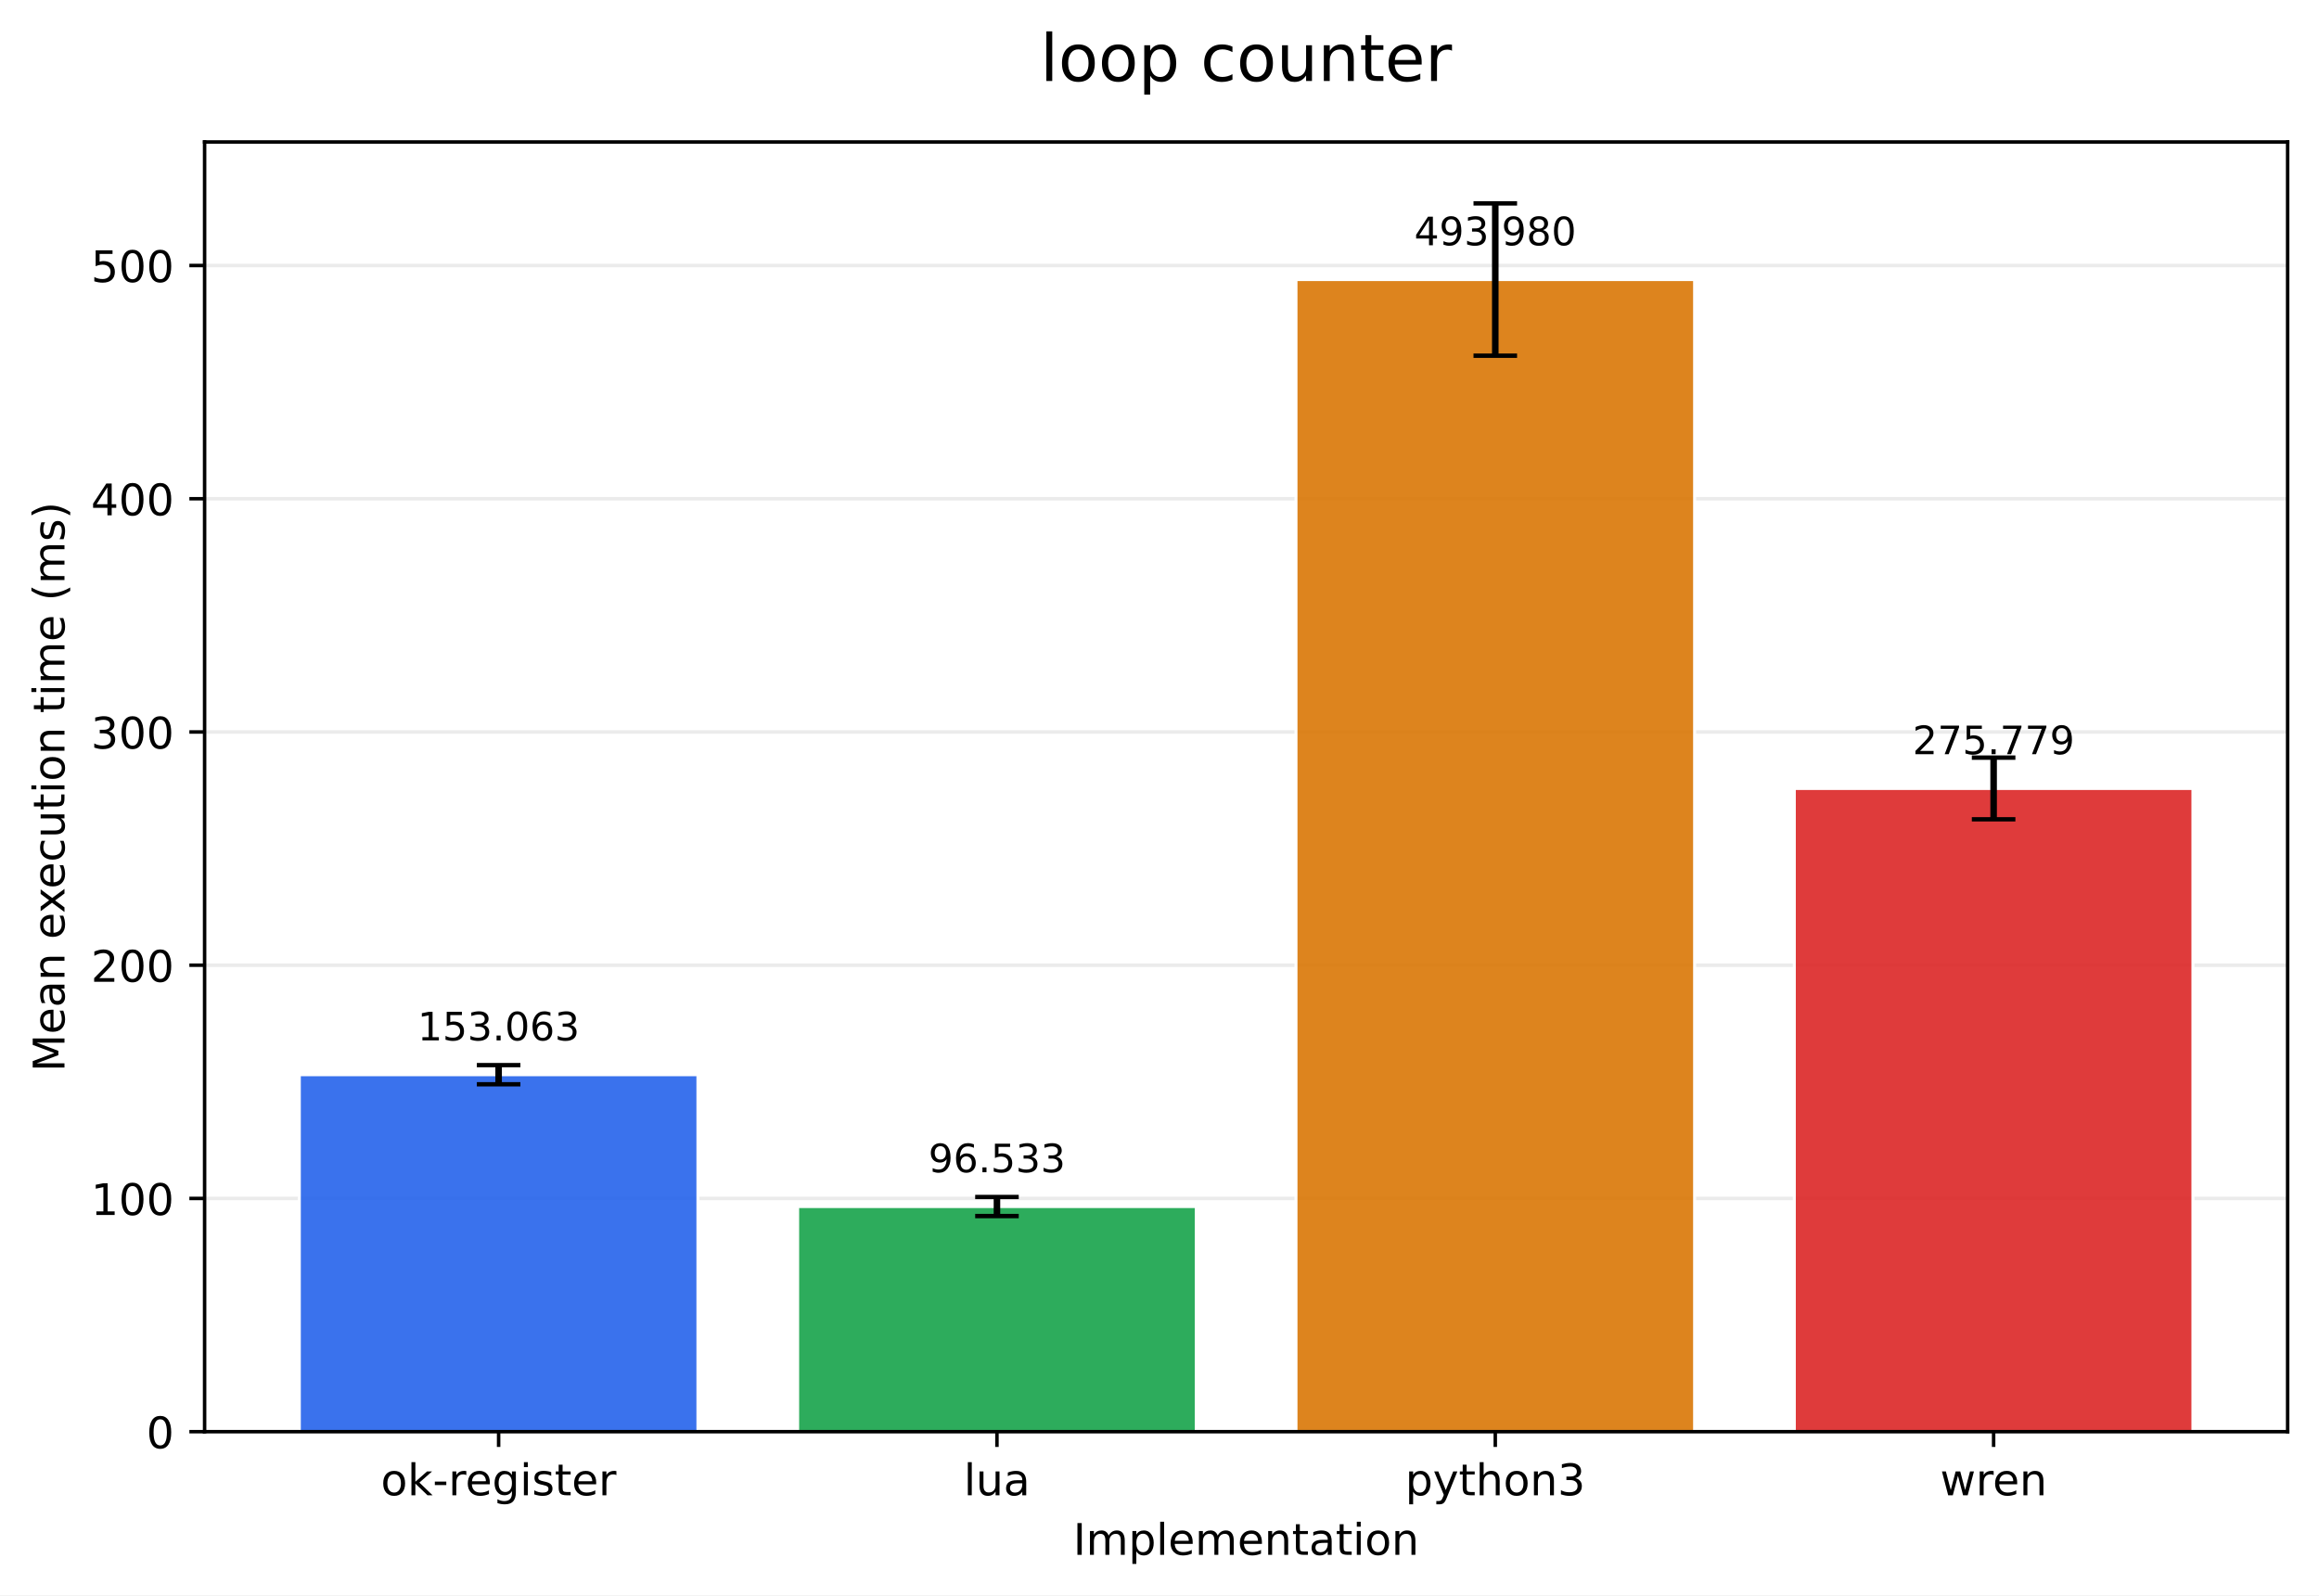
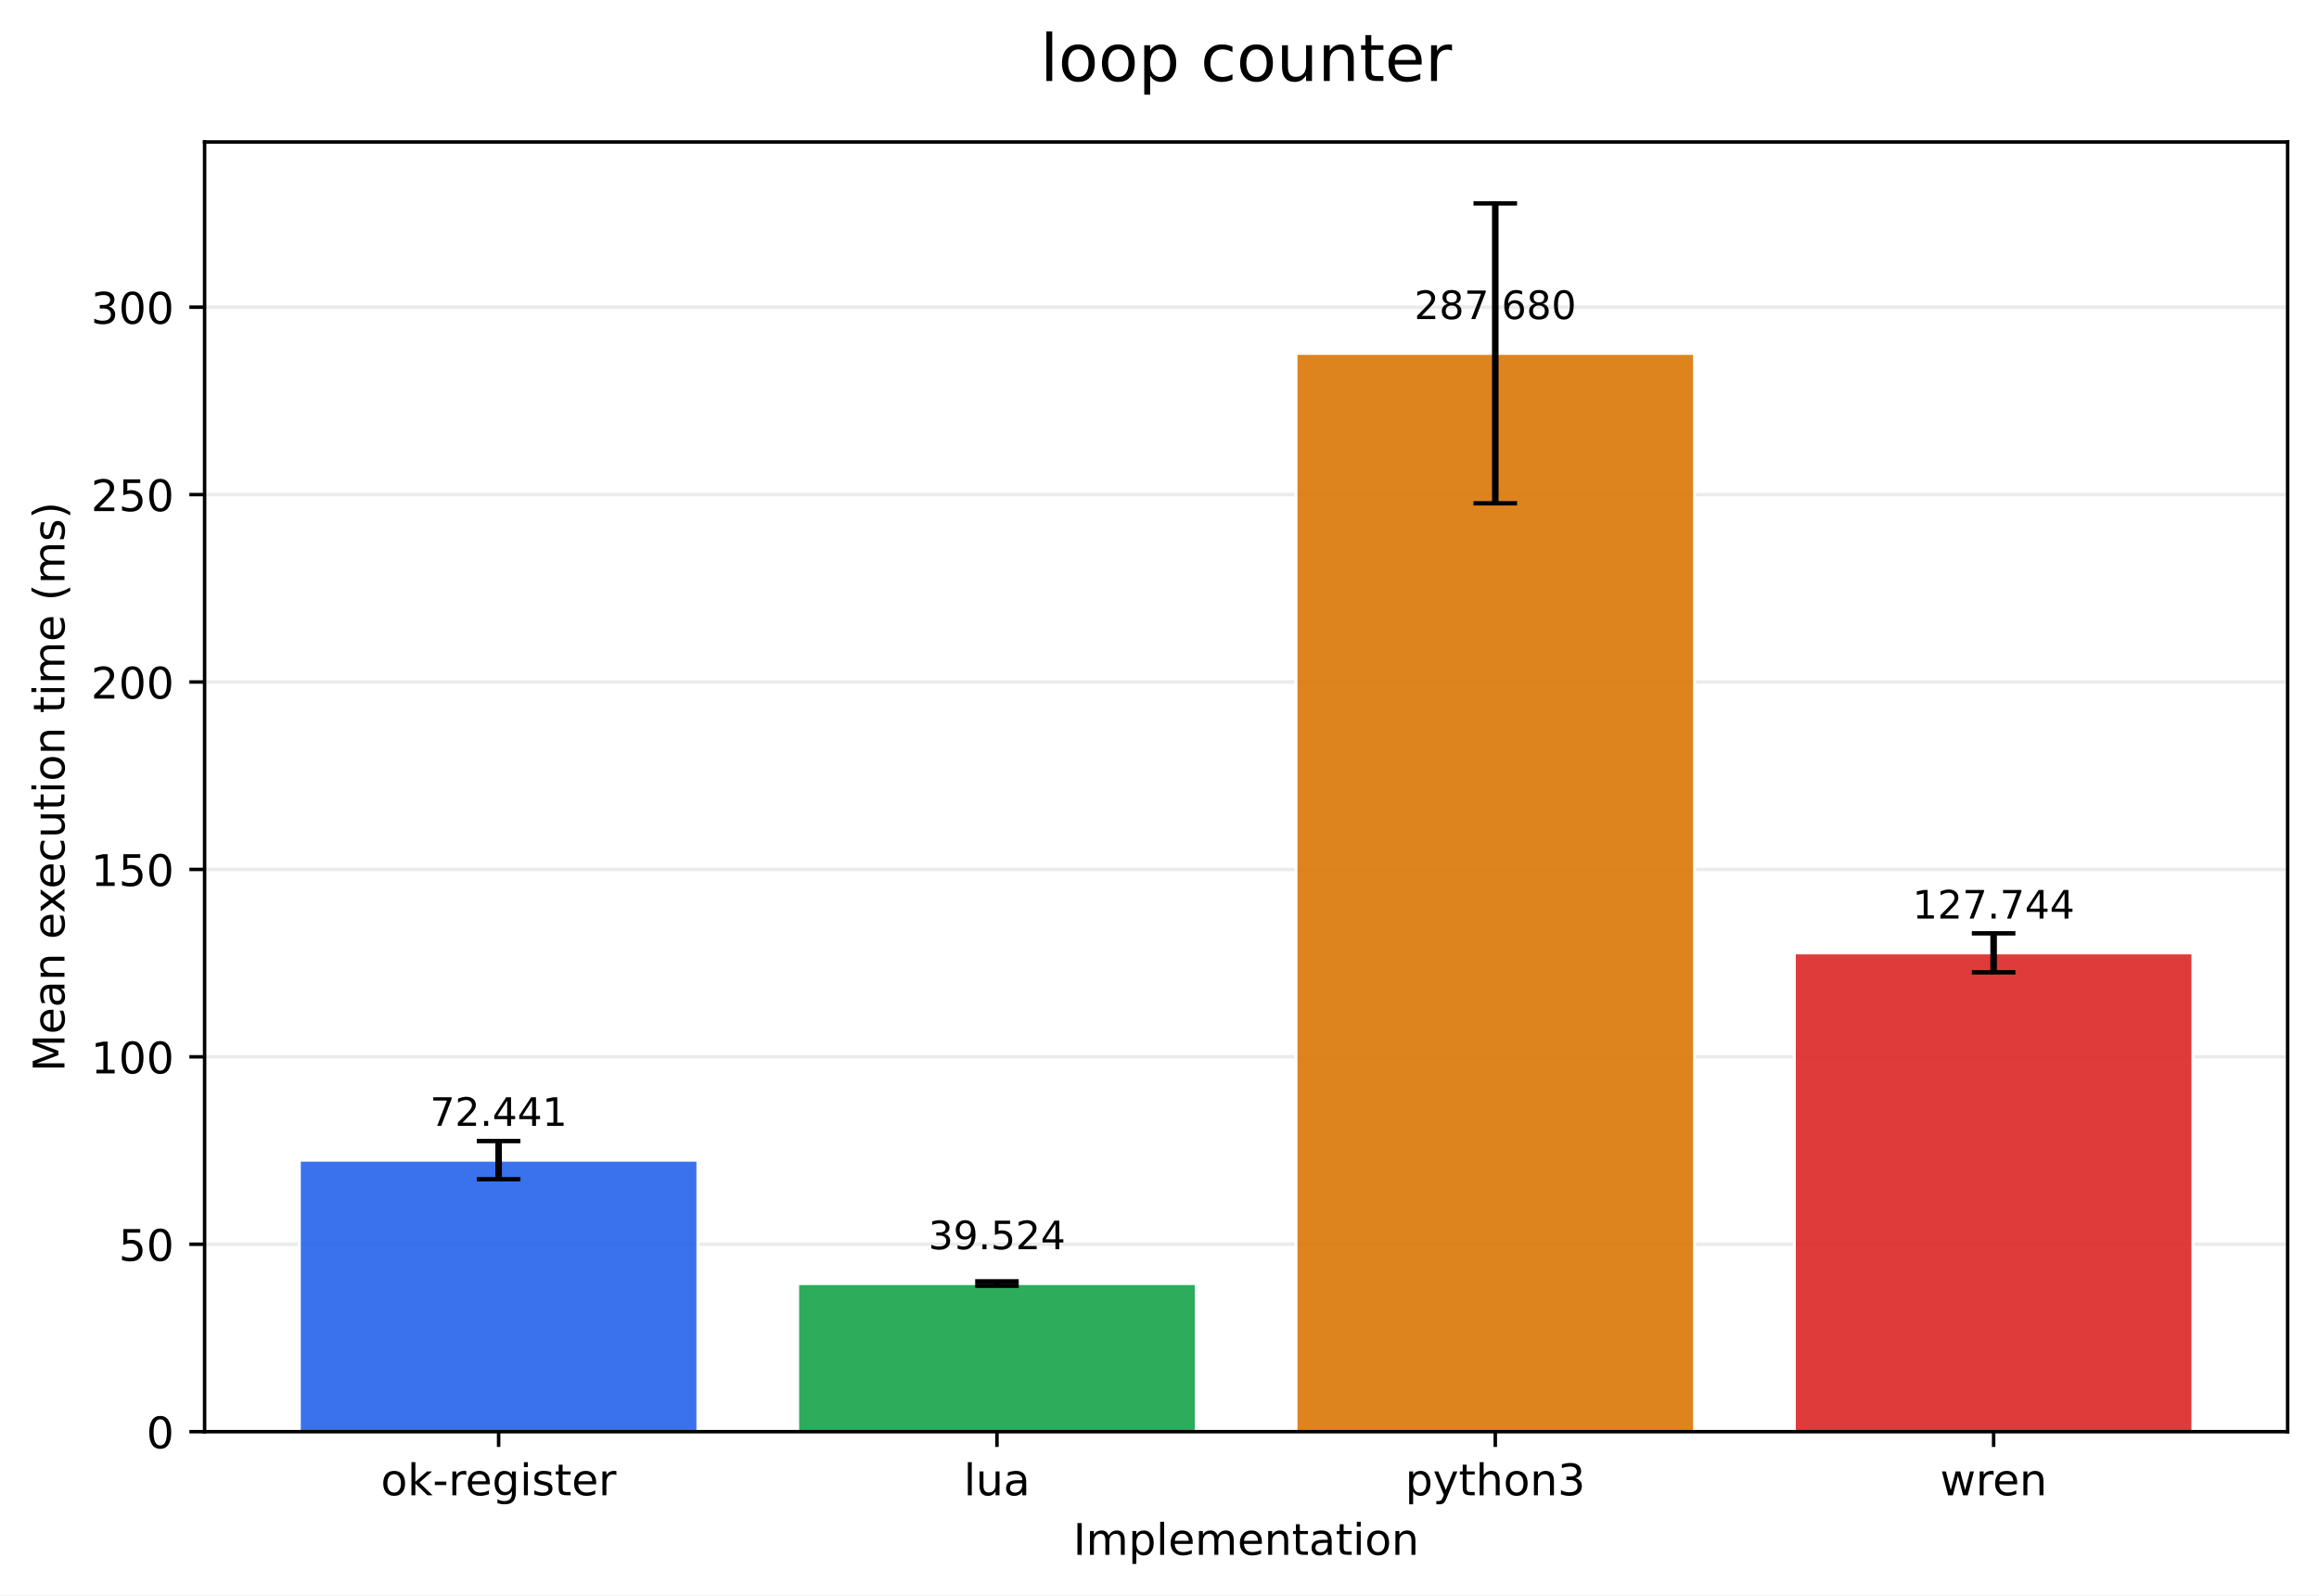
<svg xmlns="http://www.w3.org/2000/svg" xmlns:xlink="http://www.w3.org/1999/xlink" width="532.316pt" height="366.274pt" viewBox="0 0 532.316 366.274" version="1.1">
  <defs>
    <style type="text/css">*{stroke-linejoin: round; stroke-linecap: butt}</style>
  </defs>
  <g id="figure_1">
    <g id="patch_1">
      <path d="M 0 366.274  L 532.316 366.274  L 532.316 0  L 0 0  z " style="fill: #ffffff" />
    </g>
    <g id="axes_1">
      <g id="patch_2">
        <path d="M 46.966 328.718  L 525.116 328.718  L 525.116 32.598  L 46.966 32.598  z " style="fill: #ffffff" />
      </g>
      <g id="matplotlib.axis_1">
        <g id="xtick_1">
          <g id="line2d_1">
            <defs>
-               <path id="m5cc7f257c2" d="M 0 0  L 0 3.5  " style="stroke: #000000; stroke-width: 0.8" />
+               <path id="me9bc7e18ca" d="M 0 0  L 0 3.5  " style="stroke: #000000; stroke-width: 0.8" />
            </defs>
            <g>
-               <use xlink:href="#m5cc7f257c2" x="114.456" y="328.718" style="stroke: #000000; stroke-width: 0.8" />
+               <use xlink:href="#me9bc7e18ca" x="114.456" y="328.718" style="stroke: #000000; stroke-width: 0.8" />
            </g>
          </g>
          <g id="text_1">
            <g transform="translate(87.41742 343.3161) scale(0.1 -0.1)">
              <defs>
                <path id="DejaVuSans-6f" d="M 1959 3097  Q 1497 3097 1228 2736  Q 959 2375 959 1747  Q 959 1119 1226 758  Q 1494 397 1959 397  Q 2419 397 2687 759  Q 2956 1122 2956 1747  Q 2956 2369 2687 2733  Q 2419 3097 1959 3097  z M 1959 3584  Q 2709 3584 3137 3096  Q 3566 2609 3566 1747  Q 3566 888 3137 398  Q 2709 -91 1959 -91  Q 1206 -91 779 398  Q 353 888 353 1747  Q 353 2609 779 3096  Q 1206 3584 1959 3584  z " transform="scale(0.015625)" />
                <path id="DejaVuSans-6b" d="M 581 4863  L 1159 4863  L 1159 1991  L 2875 3500  L 3609 3500  L 1753 1863  L 3688 0  L 2938 0  L 1159 1709  L 1159 0  L 581 0  L 581 4863  z " transform="scale(0.015625)" />
                <path id="DejaVuSans-2d" d="M 313 2009  L 1997 2009  L 1997 1497  L 313 1497  L 313 2009  z " transform="scale(0.015625)" />
                <path id="DejaVuSans-72" d="M 2631 2963  Q 2534 3019 2420 3045  Q 2306 3072 2169 3072  Q 1681 3072 1420 2755  Q 1159 2438 1159 1844  L 1159 0  L 581 0  L 581 3500  L 1159 3500  L 1159 2956  Q 1341 3275 1631 3429  Q 1922 3584 2338 3584  Q 2397 3584 2469 3576  Q 2541 3569 2628 3553  L 2631 2963  z " transform="scale(0.015625)" />
                <path id="DejaVuSans-65" d="M 3597 1894  L 3597 1613  L 953 1613  Q 991 1019 1311 708  Q 1631 397 2203 397  Q 2534 397 2845 478  Q 3156 559 3463 722  L 3463 178  Q 3153 47 2828 -22  Q 2503 -91 2169 -91  Q 1331 -91 842 396  Q 353 884 353 1716  Q 353 2575 817 3079  Q 1281 3584 2069 3584  Q 2775 3584 3186 3129  Q 3597 2675 3597 1894  z M 3022 2063  Q 3016 2534 2758 2815  Q 2500 3097 2075 3097  Q 1594 3097 1305 2825  Q 1016 2553 972 2059  L 3022 2063  z " transform="scale(0.015625)" />
                <path id="DejaVuSans-67" d="M 2906 1791  Q 2906 2416 2648 2759  Q 2391 3103 1925 3103  Q 1463 3103 1205 2759  Q 947 2416 947 1791  Q 947 1169 1205 825  Q 1463 481 1925 481  Q 2391 481 2648 825  Q 2906 1169 2906 1791  z M 3481 434  Q 3481 -459 3084 -895  Q 2688 -1331 1869 -1331  Q 1566 -1331 1297 -1286  Q 1028 -1241 775 -1147  L 775 -588  Q 1028 -725 1275 -790  Q 1522 -856 1778 -856  Q 2344 -856 2625 -561  Q 2906 -266 2906 331  L 2906 616  Q 2728 306 2450 153  Q 2172 0 1784 0  Q 1141 0 747 490  Q 353 981 353 1791  Q 353 2603 747 3093  Q 1141 3584 1784 3584  Q 2172 3584 2450 3431  Q 2728 3278 2906 2969  L 2906 3500  L 3481 3500  L 3481 434  z " transform="scale(0.015625)" />
                <path id="DejaVuSans-69" d="M 603 3500  L 1178 3500  L 1178 0  L 603 0  L 603 3500  z M 603 4863  L 1178 4863  L 1178 4134  L 603 4134  L 603 4863  z " transform="scale(0.015625)" />
                <path id="DejaVuSans-73" d="M 2834 3397  L 2834 2853  Q 2591 2978 2328 3040  Q 2066 3103 1784 3103  Q 1356 3103 1142 2972  Q 928 2841 928 2578  Q 928 2378 1081 2264  Q 1234 2150 1697 2047  L 1894 2003  Q 2506 1872 2764 1633  Q 3022 1394 3022 966  Q 3022 478 2636 193  Q 2250 -91 1575 -91  Q 1294 -91 989 -36  Q 684 19 347 128  L 347 722  Q 666 556 975 473  Q 1284 391 1588 391  Q 1994 391 2212 530  Q 2431 669 2431 922  Q 2431 1156 2273 1281  Q 2116 1406 1581 1522  L 1381 1569  Q 847 1681 609 1914  Q 372 2147 372 2553  Q 372 3047 722 3315  Q 1072 3584 1716 3584  Q 2034 3584 2315 3537  Q 2597 3491 2834 3397  z " transform="scale(0.015625)" />
                <path id="DejaVuSans-74" d="M 1172 4494  L 1172 3500  L 2356 3500  L 2356 3053  L 1172 3053  L 1172 1153  Q 1172 725 1289 603  Q 1406 481 1766 481  L 2356 481  L 2356 0  L 1766 0  Q 1100 0 847 248  Q 594 497 594 1153  L 594 3053  L 172 3053  L 172 3500  L 594 3500  L 594 4494  L 1172 4494  z " transform="scale(0.015625)" />
              </defs>
              <use xlink:href="#DejaVuSans-6f" />
              <use xlink:href="#DejaVuSans-6b" transform="translate(61.18164 0)" />
              <use xlink:href="#DejaVuSans-2d" transform="translate(119.0918 0)" />
              <use xlink:href="#DejaVuSans-72" transform="translate(155.1758 0)" />
              <use xlink:href="#DejaVuSans-65" transform="translate(194.0391 0)" />
              <use xlink:href="#DejaVuSans-67" transform="translate(255.5625 0)" />
              <use xlink:href="#DejaVuSans-69" transform="translate(319.0391 0)" />
              <use xlink:href="#DejaVuSans-73" transform="translate(346.8223 0)" />
              <use xlink:href="#DejaVuSans-74" transform="translate(398.9219 0)" />
              <use xlink:href="#DejaVuSans-65" transform="translate(438.1309 0)" />
              <use xlink:href="#DejaVuSans-72" transform="translate(499.6543 0)" />
            </g>
          </g>
        </g>
        <g id="xtick_2">
          <g id="line2d_2">
            <g>
-               <use xlink:href="#m5cc7f257c2" x="228.846" y="328.718" style="stroke: #000000; stroke-width: 0.8" />
+               <use xlink:href="#me9bc7e18ca" x="228.846" y="328.718" style="stroke: #000000; stroke-width: 0.8" />
            </g>
          </g>
          <g id="text_2">
            <g transform="translate(221.2238 343.3161) scale(0.1 -0.1)">
              <defs>
                <path id="DejaVuSans-6c" d="M 603 4863  L 1178 4863  L 1178 0  L 603 0  L 603 4863  z " transform="scale(0.015625)" />
                <path id="DejaVuSans-75" d="M 544 1381  L 544 3500  L 1119 3500  L 1119 1403  Q 1119 906 1312 657  Q 1506 409 1894 409  Q 2359 409 2629 706  Q 2900 1003 2900 1516  L 2900 3500  L 3475 3500  L 3475 0  L 2900 0  L 2900 538  Q 2691 219 2414 64  Q 2138 -91 1772 -91  Q 1169 -91 856 284  Q 544 659 544 1381  z M 1991 3584  L 1991 3584  z " transform="scale(0.015625)" />
                <path id="DejaVuSans-61" d="M 2194 1759  Q 1497 1759 1228 1600  Q 959 1441 959 1056  Q 959 750 1161 570  Q 1363 391 1709 391  Q 2188 391 2477 730  Q 2766 1069 2766 1631  L 2766 1759  L 2194 1759  z M 3341 1997  L 3341 0  L 2766 0  L 2766 531  Q 2569 213 2275 61  Q 1981 -91 1556 -91  Q 1019 -91 701 211  Q 384 513 384 1019  Q 384 1609 779 1909  Q 1175 2209 1959 2209  L 2766 2209  L 2766 2266  Q 2766 2663 2505 2880  Q 2244 3097 1772 3097  Q 1472 3097 1187 3025  Q 903 2953 641 2809  L 641 3341  Q 956 3463 1253 3523  Q 1550 3584 1831 3584  Q 2591 3584 2966 3190  Q 3341 2797 3341 1997  z " transform="scale(0.015625)" />
              </defs>
              <use xlink:href="#DejaVuSans-6c" />
              <use xlink:href="#DejaVuSans-75" transform="translate(27.7832 0)" />
              <use xlink:href="#DejaVuSans-61" transform="translate(91.16211 0)" />
            </g>
          </g>
        </g>
        <g id="xtick_3">
          <g id="line2d_3">
            <g>
-               <use xlink:href="#m5cc7f257c2" x="343.236" y="328.718" style="stroke: #000000; stroke-width: 0.8" />
+               <use xlink:href="#me9bc7e18ca" x="343.236" y="328.718" style="stroke: #000000; stroke-width: 0.8" />
            </g>
          </g>
          <g id="text_3">
            <g transform="translate(322.5637 343.3161) scale(0.1 -0.1)">
              <defs>
                <path id="DejaVuSans-70" d="M 1159 525  L 1159 -1331  L 581 -1331  L 581 3500  L 1159 3500  L 1159 2969  Q 1341 3281 1617 3432  Q 1894 3584 2278 3584  Q 2916 3584 3314 3078  Q 3713 2572 3713 1747  Q 3713 922 3314 415  Q 2916 -91 2278 -91  Q 1894 -91 1617 61  Q 1341 213 1159 525  z M 3116 1747  Q 3116 2381 2855 2742  Q 2594 3103 2138 3103  Q 1681 3103 1420 2742  Q 1159 2381 1159 1747  Q 1159 1113 1420 752  Q 1681 391 2138 391  Q 2594 391 2855 752  Q 3116 1113 3116 1747  z " transform="scale(0.015625)" />
                <path id="DejaVuSans-79" d="M 2059 -325  Q 1816 -950 1584 -1140  Q 1353 -1331 966 -1331  L 506 -1331  L 506 -850  L 844 -850  Q 1081 -850 1212 -737  Q 1344 -625 1503 -206  L 1606 56  L 191 3500  L 800 3500  L 1894 763  L 2988 3500  L 3597 3500  L 2059 -325  z " transform="scale(0.015625)" />
                <path id="DejaVuSans-68" d="M 3513 2113  L 3513 0  L 2938 0  L 2938 2094  Q 2938 2591 2744 2837  Q 2550 3084 2163 3084  Q 1697 3084 1428 2787  Q 1159 2491 1159 1978  L 1159 0  L 581 0  L 581 4863  L 1159 4863  L 1159 2956  Q 1366 3272 1645 3428  Q 1925 3584 2291 3584  Q 2894 3584 3203 3211  Q 3513 2838 3513 2113  z " transform="scale(0.015625)" />
                <path id="DejaVuSans-6e" d="M 3513 2113  L 3513 0  L 2938 0  L 2938 2094  Q 2938 2591 2744 2837  Q 2550 3084 2163 3084  Q 1697 3084 1428 2787  Q 1159 2491 1159 1978  L 1159 0  L 581 0  L 581 3500  L 1159 3500  L 1159 2956  Q 1366 3272 1645 3428  Q 1925 3584 2291 3584  Q 2894 3584 3203 3211  Q 3513 2838 3513 2113  z " transform="scale(0.015625)" />
                <path id="DejaVuSans-33" d="M 2597 2516  Q 3050 2419 3304 2112  Q 3559 1806 3559 1356  Q 3559 666 3084 287  Q 2609 -91 1734 -91  Q 1441 -91 1130 -33  Q 819 25 488 141  L 488 750  Q 750 597 1062 519  Q 1375 441 1716 441  Q 2309 441 2620 675  Q 2931 909 2931 1356  Q 2931 1769 2642 2001  Q 2353 2234 1838 2234  L 1294 2234  L 1294 2753  L 1863 2753  Q 2328 2753 2575 2939  Q 2822 3125 2822 3475  Q 2822 3834 2567 4026  Q 2313 4219 1838 4219  Q 1578 4219 1281 4162  Q 984 4106 628 3988  L 628 4550  Q 988 4650 1302 4700  Q 1616 4750 1894 4750  Q 2613 4750 3031 4423  Q 3450 4097 3450 3541  Q 3450 3153 3228 2886  Q 3006 2619 2597 2516  z " transform="scale(0.015625)" />
              </defs>
              <use xlink:href="#DejaVuSans-70" />
              <use xlink:href="#DejaVuSans-79" transform="translate(63.47656 0)" />
              <use xlink:href="#DejaVuSans-74" transform="translate(122.6562 0)" />
              <use xlink:href="#DejaVuSans-68" transform="translate(161.8652 0)" />
              <use xlink:href="#DejaVuSans-6f" transform="translate(225.2441 0)" />
              <use xlink:href="#DejaVuSans-6e" transform="translate(286.4258 0)" />
              <use xlink:href="#DejaVuSans-33" transform="translate(349.8047 0)" />
            </g>
          </g>
        </g>
        <g id="xtick_4">
          <g id="line2d_4">
            <g>
-               <use xlink:href="#m5cc7f257c2" x="457.626" y="328.718" style="stroke: #000000; stroke-width: 0.8" />
+               <use xlink:href="#me9bc7e18ca" x="457.626" y="328.718" style="stroke: #000000; stroke-width: 0.8" />
            </g>
          </g>
          <g id="text_4">
            <g transform="translate(445.3482 343.3161) scale(0.1 -0.1)">
              <defs>
                <path id="DejaVuSans-77" d="M 269 3500  L 844 3500  L 1563 769  L 2278 3500  L 2956 3500  L 3675 769  L 4391 3500  L 4966 3500  L 4050 0  L 3372 0  L 2619 2869  L 1863 0  L 1184 0  L 269 3500  z " transform="scale(0.015625)" />
              </defs>
              <use xlink:href="#DejaVuSans-77" />
              <use xlink:href="#DejaVuSans-72" transform="translate(81.78711 0)" />
              <use xlink:href="#DejaVuSans-65" transform="translate(120.6504 0)" />
              <use xlink:href="#DejaVuSans-6e" transform="translate(182.1738 0)" />
            </g>
          </g>
        </g>
        <g id="text_5">
          <g transform="translate(246.3383 356.9942) scale(0.1 -0.1)">
            <defs>
              <path id="DejaVuSans-49" d="M 628 4666  L 1259 4666  L 1259 0  L 628 0  L 628 4666  z " transform="scale(0.015625)" />
              <path id="DejaVuSans-6d" d="M 3328 2828  Q 3544 3216 3844 3400  Q 4144 3584 4550 3584  Q 5097 3584 5394 3201  Q 5691 2819 5691 2113  L 5691 0  L 5113 0  L 5113 2094  Q 5113 2597 4934 2840  Q 4756 3084 4391 3084  Q 3944 3084 3684 2787  Q 3425 2491 3425 1978  L 3425 0  L 2847 0  L 2847 2094  Q 2847 2600 2669 2842  Q 2491 3084 2119 3084  Q 1678 3084 1418 2786  Q 1159 2488 1159 1978  L 1159 0  L 581 0  L 581 3500  L 1159 3500  L 1159 2956  Q 1356 3278 1631 3431  Q 1906 3584 2284 3584  Q 2666 3584 2933 3390  Q 3200 3197 3328 2828  z " transform="scale(0.015625)" />
            </defs>
            <use xlink:href="#DejaVuSans-49" />
            <use xlink:href="#DejaVuSans-6d" transform="translate(29.49219 0)" />
            <use xlink:href="#DejaVuSans-70" transform="translate(126.9043 0)" />
            <use xlink:href="#DejaVuSans-6c" transform="translate(190.3809 0)" />
            <use xlink:href="#DejaVuSans-65" transform="translate(218.1641 0)" />
            <use xlink:href="#DejaVuSans-6d" transform="translate(279.6875 0)" />
            <use xlink:href="#DejaVuSans-65" transform="translate(377.0996 0)" />
            <use xlink:href="#DejaVuSans-6e" transform="translate(438.623 0)" />
            <use xlink:href="#DejaVuSans-74" transform="translate(502.002 0)" />
            <use xlink:href="#DejaVuSans-61" transform="translate(541.2109 0)" />
            <use xlink:href="#DejaVuSans-74" transform="translate(602.4902 0)" />
            <use xlink:href="#DejaVuSans-69" transform="translate(641.6992 0)" />
            <use xlink:href="#DejaVuSans-6f" transform="translate(669.4824 0)" />
            <use xlink:href="#DejaVuSans-6e" transform="translate(730.6641 0)" />
          </g>
        </g>
      </g>
      <g id="matplotlib.axis_2">
        <g id="ytick_1">
          <g id="line2d_5">
-             <path d="M 46.966 328.718  L 525.116 328.718  " clip-path="url(#p067b9cb5a6)" style="fill: none; stroke: #b0b0b0; stroke-opacity: 0.25; stroke-width: 0.8; stroke-linecap: square" />
+             <path d="M 46.966 328.718  L 525.116 328.718  " clip-path="url(#p0e5794e40a)" style="fill: none; stroke: #b0b0b0; stroke-opacity: 0.25; stroke-width: 0.8; stroke-linecap: square" />
          </g>
          <g id="line2d_6">
            <defs>
-               <path id="m87fdfdc5fe" d="M 0 0  L -3.5 0  " style="stroke: #000000; stroke-width: 0.8" />
+               <path id="m2611e96d35" d="M 0 0  L -3.5 0  " style="stroke: #000000; stroke-width: 0.8" />
            </defs>
            <g>
-               <use xlink:href="#m87fdfdc5fe" x="46.966" y="328.718" style="stroke: #000000; stroke-width: 0.8" />
+               <use xlink:href="#m2611e96d35" x="46.966" y="328.718" style="stroke: #000000; stroke-width: 0.8" />
            </g>
          </g>
          <g id="text_6">
            <g transform="translate(33.60312 332.5169) scale(0.1 -0.1)">
              <defs>
                <path id="DejaVuSans-30" d="M 2034 4250  Q 1547 4250 1301 3770  Q 1056 3291 1056 2328  Q 1056 1369 1301 889  Q 1547 409 2034 409  Q 2525 409 2770 889  Q 3016 1369 3016 2328  Q 3016 3291 2770 3770  Q 2525 4250 2034 4250  z M 2034 4750  Q 2819 4750 3233 4129  Q 3647 3509 3647 2328  Q 3647 1150 3233 529  Q 2819 -91 2034 -91  Q 1250 -91 836 529  Q 422 1150 422 2328  Q 422 3509 836 4129  Q 1250 4750 2034 4750  z " transform="scale(0.015625)" />
              </defs>
              <use xlink:href="#DejaVuSans-30" />
            </g>
          </g>
        </g>
        <g id="ytick_2">
          <g id="line2d_7">
-             <path d="M 46.966 275.166  L 525.116 275.166  " clip-path="url(#p067b9cb5a6)" style="fill: none; stroke: #b0b0b0; stroke-opacity: 0.25; stroke-width: 0.8; stroke-linecap: square" />
+             <path d="M 46.966 285.686  L 525.116 285.686  " clip-path="url(#p0e5794e40a)" style="fill: none; stroke: #b0b0b0; stroke-opacity: 0.25; stroke-width: 0.8; stroke-linecap: square" />
          </g>
          <g id="line2d_8">
            <g>
-               <use xlink:href="#m87fdfdc5fe" x="46.966" y="275.166" style="stroke: #000000; stroke-width: 0.8" />
+               <use xlink:href="#m2611e96d35" x="46.966" y="285.686" style="stroke: #000000; stroke-width: 0.8" />
            </g>
          </g>
          <g id="text_7">
-             <g transform="translate(20.87813 278.9656) scale(0.1 -0.1)">
+             <g transform="translate(27.24063 289.4849) scale(0.1 -0.1)">
+               <defs>
+                 <path id="DejaVuSans-35" d="M 691 4666  L 3169 4666  L 3169 4134  L 1269 4134  L 1269 2991  Q 1406 3038 1543 3061  Q 1681 3084 1819 3084  Q 2600 3084 3056 2656  Q 3513 2228 3513 1497  Q 3513 744 3044 326  Q 2575 -91 1722 -91  Q 1428 -91 1123 -41  Q 819 9 494 109  L 494 744  Q 775 591 1075 516  Q 1375 441 1709 441  Q 2250 441 2565 725  Q 2881 1009 2881 1497  Q 2881 1984 2565 2268  Q 2250 2553 1709 2553  Q 1456 2553 1204 2497  Q 953 2441 691 2322  L 691 4666  z " transform="scale(0.015625)" />
+               </defs>
+               <use xlink:href="#DejaVuSans-35" />
+               <use xlink:href="#DejaVuSans-30" transform="translate(63.62305 0)" />
+             </g>
+           </g>
+         </g>
+         <g id="ytick_3">
+           <g id="line2d_9">
+             <path d="M 46.966 242.654  L 525.116 242.654  " clip-path="url(#p0e5794e40a)" style="fill: none; stroke: #b0b0b0; stroke-opacity: 0.25; stroke-width: 0.8; stroke-linecap: square" />
+           </g>
+           <g id="line2d_10">
+             <g>
+               <use xlink:href="#m2611e96d35" x="46.966" y="242.654" style="stroke: #000000; stroke-width: 0.8" />
+             </g>
+           </g>
+           <g id="text_8">
+             <g transform="translate(20.87813 246.4528) scale(0.1 -0.1)">
              <defs>
                <path id="DejaVuSans-31" d="M 794 531  L 1825 531  L 1825 4091  L 703 3866  L 703 4441  L 1819 4666  L 2450 4666  L 2450 531  L 3481 531  L 3481 0  L 794 0  L 794 531  z " transform="scale(0.015625)" />
              </defs>
              <use xlink:href="#DejaVuSans-31" />
              <use xlink:href="#DejaVuSans-30" transform="translate(63.62305 0)" />
              <use xlink:href="#DejaVuSans-30" transform="translate(127.2461 0)" />
            </g>
          </g>
        </g>
-         <g id="ytick_3">
-           <g id="line2d_9">
-             <path d="M 46.966 221.615  L 525.116 221.615  " clip-path="url(#p067b9cb5a6)" style="fill: none; stroke: #b0b0b0; stroke-opacity: 0.25; stroke-width: 0.8; stroke-linecap: square" />
-           </g>
-           <g id="line2d_10">
-             <g>
-               <use xlink:href="#m87fdfdc5fe" x="46.966" y="221.615" style="stroke: #000000; stroke-width: 0.8" />
-             </g>
-           </g>
-           <g id="text_8">
-             <g transform="translate(20.87813 225.4143) scale(0.1 -0.1)">
+         <g id="ytick_4">
+           <g id="line2d_11">
+             <path d="M 46.966 199.622  L 525.116 199.622  " clip-path="url(#p0e5794e40a)" style="fill: none; stroke: #b0b0b0; stroke-opacity: 0.25; stroke-width: 0.8; stroke-linecap: square" />
+           </g>
+           <g id="line2d_12">
+             <g>
+               <use xlink:href="#m2611e96d35" x="46.966" y="199.622" style="stroke: #000000; stroke-width: 0.8" />
+             </g>
+           </g>
+           <g id="text_9">
+             <g transform="translate(20.87813 203.4208) scale(0.1 -0.1)">
+               <use xlink:href="#DejaVuSans-31" />
+               <use xlink:href="#DejaVuSans-35" transform="translate(63.62305 0)" />
+               <use xlink:href="#DejaVuSans-30" transform="translate(127.2461 0)" />
+             </g>
+           </g>
+         </g>
+         <g id="ytick_5">
+           <g id="line2d_13">
+             <path d="M 46.966 156.59  L 525.116 156.59  " clip-path="url(#p0e5794e40a)" style="fill: none; stroke: #b0b0b0; stroke-opacity: 0.25; stroke-width: 0.8; stroke-linecap: square" />
+           </g>
+           <g id="line2d_14">
+             <g>
+               <use xlink:href="#m2611e96d35" x="46.966" y="156.59" style="stroke: #000000; stroke-width: 0.8" />
+             </g>
+           </g>
+           <g id="text_10">
+             <g transform="translate(20.87813 160.3888) scale(0.1 -0.1)">
              <defs>
                <path id="DejaVuSans-32" d="M 1228 531  L 3431 531  L 3431 0  L 469 0  L 469 531  Q 828 903 1448 1529  Q 2069 2156 2228 2338  Q 2531 2678 2651 2914  Q 2772 3150 2772 3378  Q 2772 3750 2511 3984  Q 2250 4219 1831 4219  Q 1534 4219 1204 4116  Q 875 4013 500 3803  L 500 4441  Q 881 4594 1212 4672  Q 1544 4750 1819 4750  Q 2544 4750 2975 4387  Q 3406 4025 3406 3419  Q 3406 3131 3298 2873  Q 3191 2616 2906 2266  Q 2828 2175 2409 1742  Q 1991 1309 1228 531  z " transform="scale(0.015625)" />
              </defs>
              <use xlink:href="#DejaVuSans-32" />
              <use xlink:href="#DejaVuSans-30" transform="translate(63.62305 0)" />
              <use xlink:href="#DejaVuSans-30" transform="translate(127.2461 0)" />
            </g>
          </g>
        </g>
-         <g id="ytick_4">
-           <g id="line2d_11">
-             <path d="M 46.966 168.064  L 525.116 168.064  " clip-path="url(#p067b9cb5a6)" style="fill: none; stroke: #b0b0b0; stroke-opacity: 0.25; stroke-width: 0.8; stroke-linecap: square" />
-           </g>
-           <g id="line2d_12">
-             <g>
-               <use xlink:href="#m87fdfdc5fe" x="46.966" y="168.064" style="stroke: #000000; stroke-width: 0.8" />
-             </g>
-           </g>
-           <g id="text_9">
-             <g transform="translate(20.87813 171.8631) scale(0.1 -0.1)">
+         <g id="ytick_6">
+           <g id="line2d_15">
+             <path d="M 46.966 113.558  L 525.116 113.558  " clip-path="url(#p0e5794e40a)" style="fill: none; stroke: #b0b0b0; stroke-opacity: 0.25; stroke-width: 0.8; stroke-linecap: square" />
+           </g>
+           <g id="line2d_16">
+             <g>
+               <use xlink:href="#m2611e96d35" x="46.966" y="113.558" style="stroke: #000000; stroke-width: 0.8" />
+             </g>
+           </g>
+           <g id="text_11">
+             <g transform="translate(20.87813 117.3568) scale(0.1 -0.1)">
+               <use xlink:href="#DejaVuSans-32" />
+               <use xlink:href="#DejaVuSans-35" transform="translate(63.62305 0)" />
+               <use xlink:href="#DejaVuSans-30" transform="translate(127.2461 0)" />
+             </g>
+           </g>
+         </g>
+         <g id="ytick_7">
+           <g id="line2d_17">
+             <path d="M 46.966 70.526  L 525.116 70.526  " clip-path="url(#p0e5794e40a)" style="fill: none; stroke: #b0b0b0; stroke-opacity: 0.25; stroke-width: 0.8; stroke-linecap: square" />
+           </g>
+           <g id="line2d_18">
+             <g>
+               <use xlink:href="#m2611e96d35" x="46.966" y="70.526" style="stroke: #000000; stroke-width: 0.8" />
+             </g>
+           </g>
+           <g id="text_12">
+             <g transform="translate(20.87813 74.32475) scale(0.1 -0.1)">
              <use xlink:href="#DejaVuSans-33" />
              <use xlink:href="#DejaVuSans-30" transform="translate(63.62305 0)" />
              <use xlink:href="#DejaVuSans-30" transform="translate(127.2461 0)" />
            </g>
          </g>
        </g>
-         <g id="ytick_5">
-           <g id="line2d_13">
-             <path d="M 46.966 114.513  L 525.116 114.513  " clip-path="url(#p067b9cb5a6)" style="fill: none; stroke: #b0b0b0; stroke-opacity: 0.25; stroke-width: 0.8; stroke-linecap: square" />
-           </g>
-           <g id="line2d_14">
-             <g>
-               <use xlink:href="#m87fdfdc5fe" x="46.966" y="114.513" style="stroke: #000000; stroke-width: 0.8" />
-             </g>
-           </g>
-           <g id="text_10">
-             <g transform="translate(20.87813 118.3118) scale(0.1 -0.1)">
-               <defs>
-                 <path id="DejaVuSans-34" d="M 2419 4116  L 825 1625  L 2419 1625  L 2419 4116  z M 2253 4666  L 3047 4666  L 3047 1625  L 3713 1625  L 3713 1100  L 3047 1100  L 3047 0  L 2419 0  L 2419 1100  L 313 1100  L 313 1709  L 2253 4666  z " transform="scale(0.015625)" />
-               </defs>
-               <use xlink:href="#DejaVuSans-34" />
-               <use xlink:href="#DejaVuSans-30" transform="translate(63.62305 0)" />
-               <use xlink:href="#DejaVuSans-30" transform="translate(127.2461 0)" />
-             </g>
-           </g>
-         </g>
-         <g id="ytick_6">
-           <g id="line2d_15">
-             <path d="M 46.966 60.961  L 525.116 60.961  " clip-path="url(#p067b9cb5a6)" style="fill: none; stroke: #b0b0b0; stroke-opacity: 0.25; stroke-width: 0.8; stroke-linecap: square" />
-           </g>
-           <g id="line2d_16">
-             <g>
-               <use xlink:href="#m87fdfdc5fe" x="46.966" y="60.961" style="stroke: #000000; stroke-width: 0.8" />
-             </g>
-           </g>
-           <g id="text_11">
-             <g transform="translate(20.87813 64.76054) scale(0.1 -0.1)">
-               <defs>
-                 <path id="DejaVuSans-35" d="M 691 4666  L 3169 4666  L 3169 4134  L 1269 4134  L 1269 2991  Q 1406 3038 1543 3061  Q 1681 3084 1819 3084  Q 2600 3084 3056 2656  Q 3513 2228 3513 1497  Q 3513 744 3044 326  Q 2575 -91 1722 -91  Q 1428 -91 1123 -41  Q 819 9 494 109  L 494 744  Q 775 591 1075 516  Q 1375 441 1709 441  Q 2250 441 2565 725  Q 2881 1009 2881 1497  Q 2881 1984 2565 2268  Q 2250 2553 1709 2553  Q 1456 2553 1204 2497  Q 953 2441 691 2322  L 691 4666  z " transform="scale(0.015625)" />
-               </defs>
-               <use xlink:href="#DejaVuSans-35" />
-               <use xlink:href="#DejaVuSans-30" transform="translate(63.62305 0)" />
-               <use xlink:href="#DejaVuSans-30" transform="translate(127.2461 0)" />
-             </g>
-           </g>
-         </g>
-         <g id="text_12">
+         <g id="text_13">
          <g transform="translate(14.79844 246.085) rotate(-90) scale(0.1 -0.1)">
            <defs>
              <path id="DejaVuSans-4d" d="M 628 4666  L 1569 4666  L 2759 1491  L 3956 4666  L 4897 4666  L 4897 0  L 4281 0  L 4281 4097  L 3078 897  L 2444 897  L 1241 4097  L 1241 0  L 628 0  L 628 4666  z " transform="scale(0.015625)" />
              <path id="DejaVuSans-20" transform="scale(0.015625)" />
              <path id="DejaVuSans-78" d="M 3513 3500  L 2247 1797  L 3578 0  L 2900 0  L 1881 1375  L 863 0  L 184 0  L 1544 1831  L 300 3500  L 978 3500  L 1906 2253  L 2834 3500  L 3513 3500  z " transform="scale(0.015625)" />
              <path id="DejaVuSans-63" d="M 3122 3366  L 3122 2828  Q 2878 2963 2633 3030  Q 2388 3097 2138 3097  Q 1578 3097 1268 2742  Q 959 2388 959 1747  Q 959 1106 1268 751  Q 1578 397 2138 397  Q 2388 397 2633 464  Q 2878 531 3122 666  L 3122 134  Q 2881 22 2623 -34  Q 2366 -91 2075 -91  Q 1284 -91 818 406  Q 353 903 353 1747  Q 353 2603 823 3093  Q 1294 3584 2113 3584  Q 2378 3584 2631 3529  Q 2884 3475 3122 3366  z " transform="scale(0.015625)" />
              <path id="DejaVuSans-28" d="M 1984 4856  Q 1566 4138 1362 3434  Q 1159 2731 1159 2009  Q 1159 1288 1364 580  Q 1569 -128 1984 -844  L 1484 -844  Q 1016 -109 783 600  Q 550 1309 550 2009  Q 550 2706 781 3412  Q 1013 4119 1484 4856  L 1984 4856  z " transform="scale(0.015625)" />
              <path id="DejaVuSans-29" d="M 513 4856  L 1013 4856  Q 1481 4119 1714 3412  Q 1947 2706 1947 2009  Q 1947 1309 1714 600  Q 1481 -109 1013 -844  L 513 -844  Q 928 -128 1133 580  Q 1338 1288 1338 2009  Q 1338 2731 1133 3434  Q 928 4138 513 4856  z " transform="scale(0.015625)" />
            </defs>
            <use xlink:href="#DejaVuSans-4d" />
            <use xlink:href="#DejaVuSans-65" transform="translate(86.2793 0)" />
            <use xlink:href="#DejaVuSans-61" transform="translate(147.8027 0)" />
            <use xlink:href="#DejaVuSans-6e" transform="translate(209.082 0)" />
            <use xlink:href="#DejaVuSans-20" transform="translate(272.4609 0)" />
            <use xlink:href="#DejaVuSans-65" transform="translate(304.248 0)" />
            <use xlink:href="#DejaVuSans-78" transform="translate(364.0215 0)" />
            <use xlink:href="#DejaVuSans-65" transform="translate(420.0762 0)" />
            <use xlink:href="#DejaVuSans-63" transform="translate(481.5996 0)" />
            <use xlink:href="#DejaVuSans-75" transform="translate(536.5801 0)" />
            <use xlink:href="#DejaVuSans-74" transform="translate(599.959 0)" />
            <use xlink:href="#DejaVuSans-69" transform="translate(639.168 0)" />
            <use xlink:href="#DejaVuSans-6f" transform="translate(666.9512 0)" />
            <use xlink:href="#DejaVuSans-6e" transform="translate(728.1328 0)" />
            <use xlink:href="#DejaVuSans-20" transform="translate(791.5117 0)" />
            <use xlink:href="#DejaVuSans-74" transform="translate(823.2988 0)" />
            <use xlink:href="#DejaVuSans-69" transform="translate(862.5078 0)" />
            <use xlink:href="#DejaVuSans-6d" transform="translate(890.291 0)" />
            <use xlink:href="#DejaVuSans-65" transform="translate(987.7031 0)" />
            <use xlink:href="#DejaVuSans-20" transform="translate(1049.227 0)" />
            <use xlink:href="#DejaVuSans-28" transform="translate(1081.014 0)" />
            <use xlink:href="#DejaVuSans-6d" transform="translate(1120.027 0)" />
            <use xlink:href="#DejaVuSans-73" transform="translate(1217.439 0)" />
            <use xlink:href="#DejaVuSans-29" transform="translate(1269.539 0)" />
          </g>
        </g>
      </g>
      <g id="patch_3">
-         <path d="M 68.7 328.718  L 160.212 328.718  L 160.212 246.751  L 68.7 246.751  z " clip-path="url(#p067b9cb5a6)" style="fill: #2563eb; opacity: 0.9; stroke: #ffffff; stroke-width: 0.7; stroke-linejoin: miter" />
+         <path d="M 68.7 328.718  L 160.212 328.718  L 160.212 266.372  L 68.7 266.372  z " clip-path="url(#p0e5794e40a)" style="fill: #2563eb; opacity: 0.9; stroke: #ffffff; stroke-width: 0.7; stroke-linejoin: miter" />
      </g>
      <g id="patch_4">
-         <path d="M 183.09 328.718  L 274.602 328.718  L 274.602 277.023  L 183.09 277.023  z " clip-path="url(#p067b9cb5a6)" style="fill: #16a34a; opacity: 0.9; stroke: #ffffff; stroke-width: 0.7; stroke-linejoin: miter" />
+         <path d="M 183.09 328.718  L 274.602 328.718  L 274.602 294.702  L 183.09 294.702  z " clip-path="url(#p0e5794e40a)" style="fill: #16a34a; opacity: 0.9; stroke: #ffffff; stroke-width: 0.7; stroke-linejoin: miter" />
      </g>
      <g id="patch_5">
-         <path d="M 297.48 328.718  L 388.992 328.718  L 388.992 64.185  L 297.48 64.185  z " clip-path="url(#p067b9cb5a6)" style="fill: #d97706; opacity: 0.9; stroke: #ffffff; stroke-width: 0.7; stroke-linejoin: miter" />
+         <path d="M 297.48 328.718  L 388.992 328.718  L 388.992 81.129  L 297.48 81.129  z " clip-path="url(#p0e5794e40a)" style="fill: #d97706; opacity: 0.9; stroke: #ffffff; stroke-width: 0.7; stroke-linejoin: miter" />
      </g>
      <g id="patch_6">
-         <path d="M 411.87 328.718  L 503.382 328.718  L 503.382 181.034  L 411.87 181.034  z " clip-path="url(#p067b9cb5a6)" style="fill: #dc2626; opacity: 0.9; stroke: #ffffff; stroke-width: 0.7; stroke-linejoin: miter" />
+         <path d="M 411.87 328.718  L 503.382 328.718  L 503.382 218.776  L 411.87 218.776  z " clip-path="url(#p0e5794e40a)" style="fill: #dc2626; opacity: 0.9; stroke: #ffffff; stroke-width: 0.7; stroke-linejoin: miter" />
      </g>
      <g id="LineCollection_1">
-         <path d="M 114.456 248.951  L 114.456 244.55  " clip-path="url(#p067b9cb5a6)" style="fill: none; stroke: #000000; stroke-width: 1.5" />
-         <path d="M 228.846 279.211  L 228.846 274.834  " clip-path="url(#p067b9cb5a6)" style="fill: none; stroke: #000000; stroke-width: 1.5" />
-         <path d="M 343.236 81.672  L 343.236 46.699  " clip-path="url(#p067b9cb5a6)" style="fill: none; stroke: #000000; stroke-width: 1.5" />
-         <path d="M 457.626 188.117  L 457.626 173.952  " clip-path="url(#p067b9cb5a6)" style="fill: none; stroke: #000000; stroke-width: 1.5" />
-       </g>
-       <g id="line2d_17">
+         <path d="M 114.456 270.751  L 114.456 261.992  " clip-path="url(#p0e5794e40a)" style="fill: none; stroke: #000000; stroke-width: 1.5" />
+         <path d="M 228.846 295.211  L 228.846 294.192  " clip-path="url(#p0e5794e40a)" style="fill: none; stroke: #000000; stroke-width: 1.5" />
+         <path d="M 343.236 115.559  L 343.236 46.699  " clip-path="url(#p0e5794e40a)" style="fill: none; stroke: #000000; stroke-width: 1.5" />
+         <path d="M 457.626 223.256  L 457.626 214.297  " clip-path="url(#p0e5794e40a)" style="fill: none; stroke: #000000; stroke-width: 1.5" />
+       </g>
+       <g id="line2d_19">
        <defs>
-           <path id="mf139b69c4e" d="M 5 0  L -5 -0  " style="stroke: #000000" />
+           <path id="m73161ec361" d="M 5 0  L -5 -0  " style="stroke: #000000" />
        </defs>
-         <g clip-path="url(#p067b9cb5a6)">
-           <use xlink:href="#mf139b69c4e" x="114.456" y="248.951" style="fill: #1f77b4; stroke: #000000" />
-           <use xlink:href="#mf139b69c4e" x="228.846" y="279.211" style="fill: #1f77b4; stroke: #000000" />
-           <use xlink:href="#mf139b69c4e" x="343.236" y="81.672" style="fill: #1f77b4; stroke: #000000" />
-           <use xlink:href="#mf139b69c4e" x="457.626" y="188.117" style="fill: #1f77b4; stroke: #000000" />
-         </g>
-       </g>
-       <g id="line2d_18">
-         <g clip-path="url(#p067b9cb5a6)">
-           <use xlink:href="#mf139b69c4e" x="114.456" y="244.55" style="fill: #1f77b4; stroke: #000000" />
-           <use xlink:href="#mf139b69c4e" x="228.846" y="274.834" style="fill: #1f77b4; stroke: #000000" />
-           <use xlink:href="#mf139b69c4e" x="343.236" y="46.699" style="fill: #1f77b4; stroke: #000000" />
-           <use xlink:href="#mf139b69c4e" x="457.626" y="173.952" style="fill: #1f77b4; stroke: #000000" />
+         <g clip-path="url(#p0e5794e40a)">
+           <use xlink:href="#m73161ec361" x="114.456" y="270.751" style="fill: #1f77b4; stroke: #000000" />
+           <use xlink:href="#m73161ec361" x="228.846" y="295.211" style="fill: #1f77b4; stroke: #000000" />
+           <use xlink:href="#m73161ec361" x="343.236" y="115.559" style="fill: #1f77b4; stroke: #000000" />
+           <use xlink:href="#m73161ec361" x="457.626" y="223.256" style="fill: #1f77b4; stroke: #000000" />
+         </g>
+       </g>
+       <g id="line2d_20">
+         <g clip-path="url(#p0e5794e40a)">
+           <use xlink:href="#m73161ec361" x="114.456" y="261.992" style="fill: #1f77b4; stroke: #000000" />
+           <use xlink:href="#m73161ec361" x="228.846" y="294.192" style="fill: #1f77b4; stroke: #000000" />
+           <use xlink:href="#m73161ec361" x="343.236" y="46.699" style="fill: #1f77b4; stroke: #000000" />
+           <use xlink:href="#m73161ec361" x="457.626" y="214.297" style="fill: #1f77b4; stroke: #000000" />
        </g>
      </g>
      <g id="patch_7">
        <path d="M 46.966 328.718  L 46.966 32.598  " style="fill: none; stroke: #000000; stroke-width: 0.8; stroke-linejoin: miter; stroke-linecap: square" />
      </g>
      <g id="patch_8">
        <path d="M 525.116 328.718  L 525.116 32.598  " style="fill: none; stroke: #000000; stroke-width: 0.8; stroke-linejoin: miter; stroke-linecap: square" />
      </g>
      <g id="patch_9">
        <path d="M 46.966 328.718  L 525.116 328.718  " style="fill: none; stroke: #000000; stroke-width: 0.8; stroke-linejoin: miter; stroke-linecap: square" />
      </g>
      <g id="patch_10">
        <path d="M 46.966 32.598  L 525.116 32.598  " style="fill: none; stroke: #000000; stroke-width: 0.8; stroke-linejoin: miter; stroke-linecap: square" />
      </g>
-       <g id="text_13">
-         <g transform="translate(95.84679 238.8788) scale(0.09 -0.09)">
+       <g id="text_14">
+         <g transform="translate(98.70992 258.4999) scale(0.09 -0.09)">
          <defs>
+             <path id="DejaVuSans-37" d="M 525 4666  L 3525 4666  L 3525 4397  L 1831 0  L 1172 0  L 2766 4134  L 525 4134  L 525 4666  z " transform="scale(0.015625)" />
            <path id="DejaVuSans-2e" d="M 684 794  L 1344 794  L 1344 0  L 684 0  L 684 794  z " transform="scale(0.015625)" />
-             <path id="DejaVuSans-36" d="M 2113 2584  Q 1688 2584 1439 2293  Q 1191 2003 1191 1497  Q 1191 994 1439 701  Q 1688 409 2113 409  Q 2538 409 2786 701  Q 3034 994 3034 1497  Q 3034 2003 2786 2293  Q 2538 2584 2113 2584  z M 3366 4563  L 3366 3988  Q 3128 4100 2886 4159  Q 2644 4219 2406 4219  Q 1781 4219 1451 3797  Q 1122 3375 1075 2522  Q 1259 2794 1537 2939  Q 1816 3084 2150 3084  Q 2853 3084 3261 2657  Q 3669 2231 3669 1497  Q 3669 778 3244 343  Q 2819 -91 2113 -91  Q 1303 -91 875 529  Q 447 1150 447 2328  Q 447 3434 972 4092  Q 1497 4750 2381 4750  Q 2619 4750 2861 4703  Q 3103 4656 3366 4563  z " transform="scale(0.015625)" />
+             <path id="DejaVuSans-34" d="M 2419 4116  L 825 1625  L 2419 1625  L 2419 4116  z M 2253 4666  L 3047 4666  L 3047 1625  L 3713 1625  L 3713 1100  L 3047 1100  L 3047 0  L 2419 0  L 2419 1100  L 313 1100  L 313 1709  L 2253 4666  z " transform="scale(0.015625)" />
          </defs>
-           <use xlink:href="#DejaVuSans-31" />
-           <use xlink:href="#DejaVuSans-35" transform="translate(63.62305 0)" />
-           <use xlink:href="#DejaVuSans-33" transform="translate(127.2461 0)" />
-           <use xlink:href="#DejaVuSans-2e" transform="translate(190.8691 0)" />
-           <use xlink:href="#DejaVuSans-30" transform="translate(222.6562 0)" />
-           <use xlink:href="#DejaVuSans-36" transform="translate(286.2793 0)" />
-           <use xlink:href="#DejaVuSans-33" transform="translate(349.9023 0)" />
-         </g>
-       </g>
-       <g id="text_14">
-         <g transform="translate(213.0999 269.1511) scale(0.09 -0.09)">
+           <use xlink:href="#DejaVuSans-37" />
+           <use xlink:href="#DejaVuSans-32" transform="translate(63.62305 0)" />
+           <use xlink:href="#DejaVuSans-2e" transform="translate(127.2461 0)" />
+           <use xlink:href="#DejaVuSans-34" transform="translate(159.0332 0)" />
+           <use xlink:href="#DejaVuSans-34" transform="translate(222.6562 0)" />
+           <use xlink:href="#DejaVuSans-31" transform="translate(286.2793 0)" />
+         </g>
+       </g>
+       <g id="text_15">
+         <g transform="translate(213.0999 286.8299) scale(0.09 -0.09)">
          <defs>
            <path id="DejaVuSans-39" d="M 703 97  L 703 672  Q 941 559 1184 500  Q 1428 441 1663 441  Q 2288 441 2617 861  Q 2947 1281 2994 2138  Q 2813 1869 2534 1725  Q 2256 1581 1919 1581  Q 1219 1581 811 2004  Q 403 2428 403 3163  Q 403 3881 828 4315  Q 1253 4750 1959 4750  Q 2769 4750 3195 4129  Q 3622 3509 3622 2328  Q 3622 1225 3098 567  Q 2575 -91 1691 -91  Q 1453 -91 1209 -44  Q 966 3 703 97  z M 1959 2075  Q 2384 2075 2632 2365  Q 2881 2656 2881 3163  Q 2881 3666 2632 3958  Q 2384 4250 1959 4250  Q 1534 4250 1286 3958  Q 1038 3666 1038 3163  Q 1038 2656 1286 2365  Q 1534 2075 1959 2075  z " transform="scale(0.015625)" />
          </defs>
-           <use xlink:href="#DejaVuSans-39" />
-           <use xlink:href="#DejaVuSans-36" transform="translate(63.62305 0)" />
+           <use xlink:href="#DejaVuSans-33" />
+           <use xlink:href="#DejaVuSans-39" transform="translate(63.62305 0)" />
          <use xlink:href="#DejaVuSans-2e" transform="translate(127.2461 0)" />
          <use xlink:href="#DejaVuSans-35" transform="translate(159.0332 0)" />
-           <use xlink:href="#DejaVuSans-33" transform="translate(222.6562 0)" />
-           <use xlink:href="#DejaVuSans-33" transform="translate(286.2793 0)" />
-         </g>
-       </g>
-       <g id="text_15">
-         <g transform="translate(324.6267 56.31351) scale(0.09 -0.09)">
+           <use xlink:href="#DejaVuSans-32" transform="translate(222.6562 0)" />
+           <use xlink:href="#DejaVuSans-34" transform="translate(286.2793 0)" />
+         </g>
+       </g>
+       <g id="text_16">
+         <g transform="translate(324.6267 73.25726) scale(0.09 -0.09)">
          <defs>
            <path id="DejaVuSans-38" d="M 2034 2216  Q 1584 2216 1326 1975  Q 1069 1734 1069 1313  Q 1069 891 1326 650  Q 1584 409 2034 409  Q 2484 409 2743 651  Q 3003 894 3003 1313  Q 3003 1734 2745 1975  Q 2488 2216 2034 2216  z M 1403 2484  Q 997 2584 770 2862  Q 544 3141 544 3541  Q 544 4100 942 4425  Q 1341 4750 2034 4750  Q 2731 4750 3128 4425  Q 3525 4100 3525 3541  Q 3525 3141 3298 2862  Q 3072 2584 2669 2484  Q 3125 2378 3379 2068  Q 3634 1759 3634 1313  Q 3634 634 3220 271  Q 2806 -91 2034 -91  Q 1263 -91 848 271  Q 434 634 434 1313  Q 434 1759 690 2068  Q 947 2378 1403 2484  z M 1172 3481  Q 1172 3119 1398 2916  Q 1625 2713 2034 2713  Q 2441 2713 2670 2916  Q 2900 3119 2900 3481  Q 2900 3844 2670 4047  Q 2441 4250 2034 4250  Q 1625 4250 1398 4047  Q 1172 3844 1172 3481  z " transform="scale(0.015625)" />
+             <path id="DejaVuSans-36" d="M 2113 2584  Q 1688 2584 1439 2293  Q 1191 2003 1191 1497  Q 1191 994 1439 701  Q 1688 409 2113 409  Q 2538 409 2786 701  Q 3034 994 3034 1497  Q 3034 2003 2786 2293  Q 2538 2584 2113 2584  z M 3366 4563  L 3366 3988  Q 3128 4100 2886 4159  Q 2644 4219 2406 4219  Q 1781 4219 1451 3797  Q 1122 3375 1075 2522  Q 1259 2794 1537 2939  Q 1816 3084 2150 3084  Q 2853 3084 3261 2657  Q 3669 2231 3669 1497  Q 3669 778 3244 343  Q 2819 -91 2113 -91  Q 1303 -91 875 529  Q 447 1150 447 2328  Q 447 3434 972 4092  Q 1497 4750 2381 4750  Q 2619 4750 2861 4703  Q 3103 4656 3366 4563  z " transform="scale(0.015625)" />
          </defs>
-           <use xlink:href="#DejaVuSans-34" />
-           <use xlink:href="#DejaVuSans-39" transform="translate(63.62305 0)" />
-           <use xlink:href="#DejaVuSans-33" transform="translate(127.2461 0)" />
+           <use xlink:href="#DejaVuSans-32" />
+           <use xlink:href="#DejaVuSans-38" transform="translate(63.62305 0)" />
+           <use xlink:href="#DejaVuSans-37" transform="translate(127.2461 0)" />
          <use xlink:href="#DejaVuSans-2e" transform="translate(190.8691 0)" />
-           <use xlink:href="#DejaVuSans-39" transform="translate(222.6562 0)" />
+           <use xlink:href="#DejaVuSans-36" transform="translate(222.6562 0)" />
          <use xlink:href="#DejaVuSans-38" transform="translate(286.2793 0)" />
          <use xlink:href="#DejaVuSans-30" transform="translate(349.9023 0)" />
        </g>
      </g>
-       <g id="text_16">
-         <g transform="translate(439.0166 173.1626) scale(0.09 -0.09)">
-           <defs>
-             <path id="DejaVuSans-37" d="M 525 4666  L 3525 4666  L 3525 4397  L 1831 0  L 1172 0  L 2766 4134  L 525 4134  L 525 4666  z " transform="scale(0.015625)" />
-           </defs>
-           <use xlink:href="#DejaVuSans-32" />
-           <use xlink:href="#DejaVuSans-37" transform="translate(63.62305 0)" />
-           <use xlink:href="#DejaVuSans-35" transform="translate(127.2461 0)" />
+       <g id="text_17">
+         <g transform="translate(439.0166 210.9044) scale(0.09 -0.09)">
+           <use xlink:href="#DejaVuSans-31" />
+           <use xlink:href="#DejaVuSans-32" transform="translate(63.62305 0)" />
+           <use xlink:href="#DejaVuSans-37" transform="translate(127.2461 0)" />
          <use xlink:href="#DejaVuSans-2e" transform="translate(190.8691 0)" />
          <use xlink:href="#DejaVuSans-37" transform="translate(222.6562 0)" />
-           <use xlink:href="#DejaVuSans-37" transform="translate(286.2793 0)" />
-           <use xlink:href="#DejaVuSans-39" transform="translate(349.9023 0)" />
-         </g>
-       </g>
-       <g id="text_17">
+           <use xlink:href="#DejaVuSans-34" transform="translate(286.2793 0)" />
+           <use xlink:href="#DejaVuSans-34" transform="translate(349.9023 0)" />
+         </g>
+       </g>
+       <g id="text_18">
        <g transform="translate(238.7766 18.59766) scale(0.15 -0.15)">
          <use xlink:href="#DejaVuSans-6c" />
          <use xlink:href="#DejaVuSans-6f" transform="translate(27.7832 0)" />
          <use xlink:href="#DejaVuSans-6f" transform="translate(88.96484 0)" />
          <use xlink:href="#DejaVuSans-70" transform="translate(150.1465 0)" />
          <use xlink:href="#DejaVuSans-20" transform="translate(213.623 0)" />
          <use xlink:href="#DejaVuSans-63" transform="translate(245.4102 0)" />
          <use xlink:href="#DejaVuSans-6f" transform="translate(300.3906 0)" />
          <use xlink:href="#DejaVuSans-75" transform="translate(361.5723 0)" />
          <use xlink:href="#DejaVuSans-6e" transform="translate(424.9512 0)" />
          <use xlink:href="#DejaVuSans-74" transform="translate(488.3301 0)" />
          <use xlink:href="#DejaVuSans-65" transform="translate(527.5391 0)" />
          <use xlink:href="#DejaVuSans-72" transform="translate(589.0625 0)" />
        </g>
      </g>
    </g>
  </g>
  <defs>
-     <clipPath id="p067b9cb5a6">
+     <clipPath id="p0e5794e40a">
      <rect x="46.966" y="32.598" width="478.15" height="296.12" />
    </clipPath>
  </defs>
</svg>
